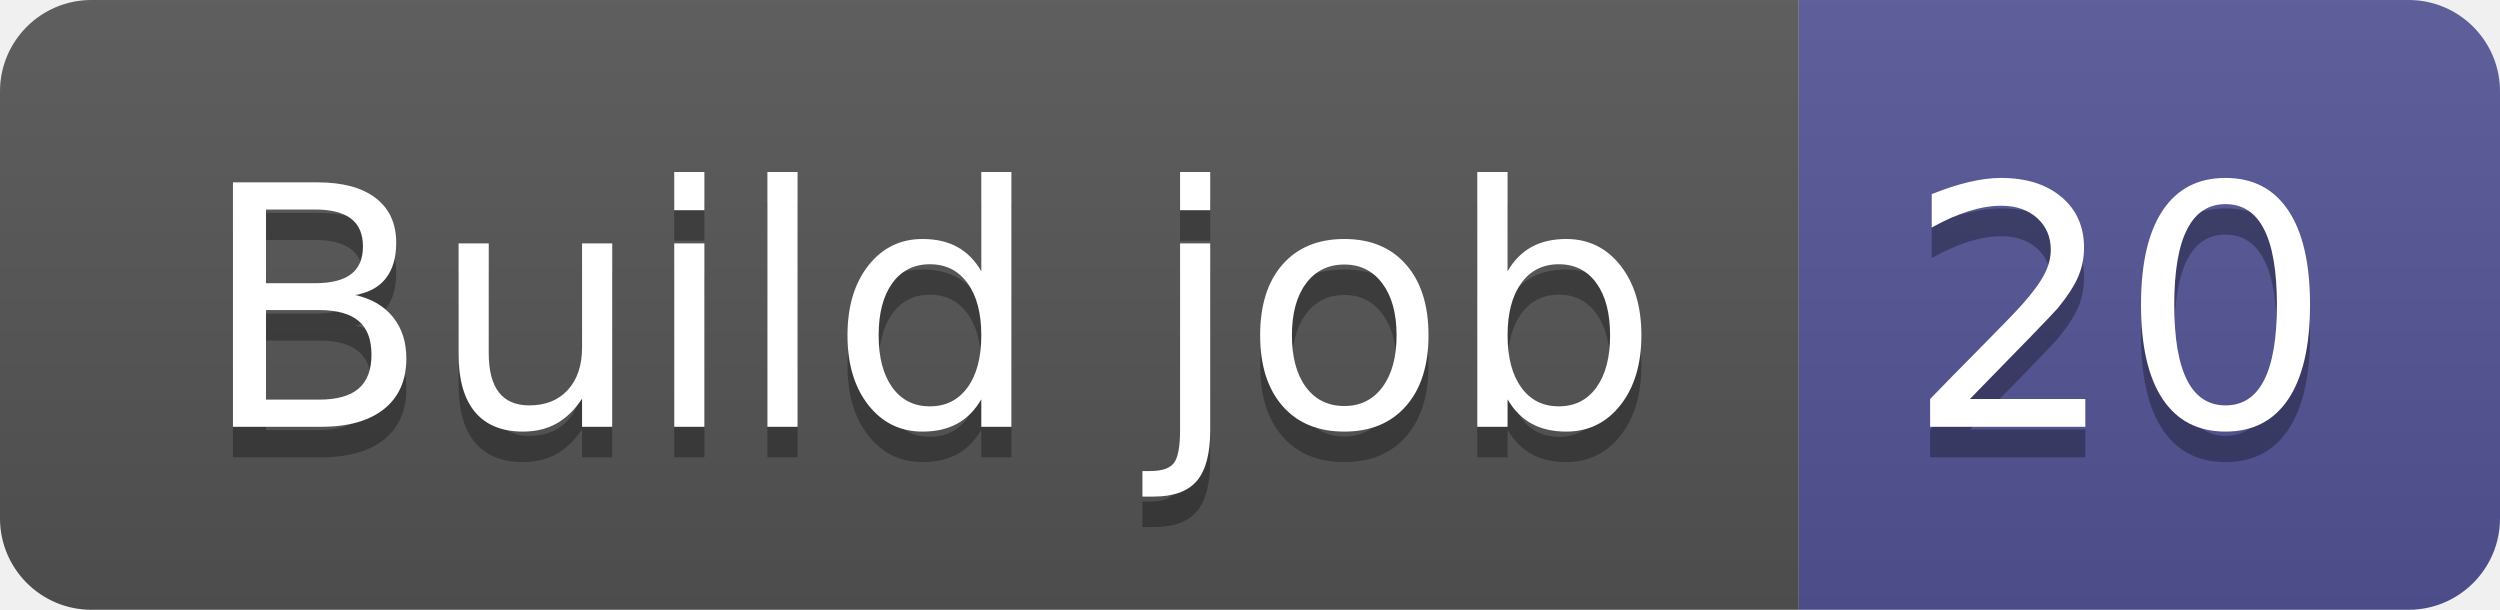
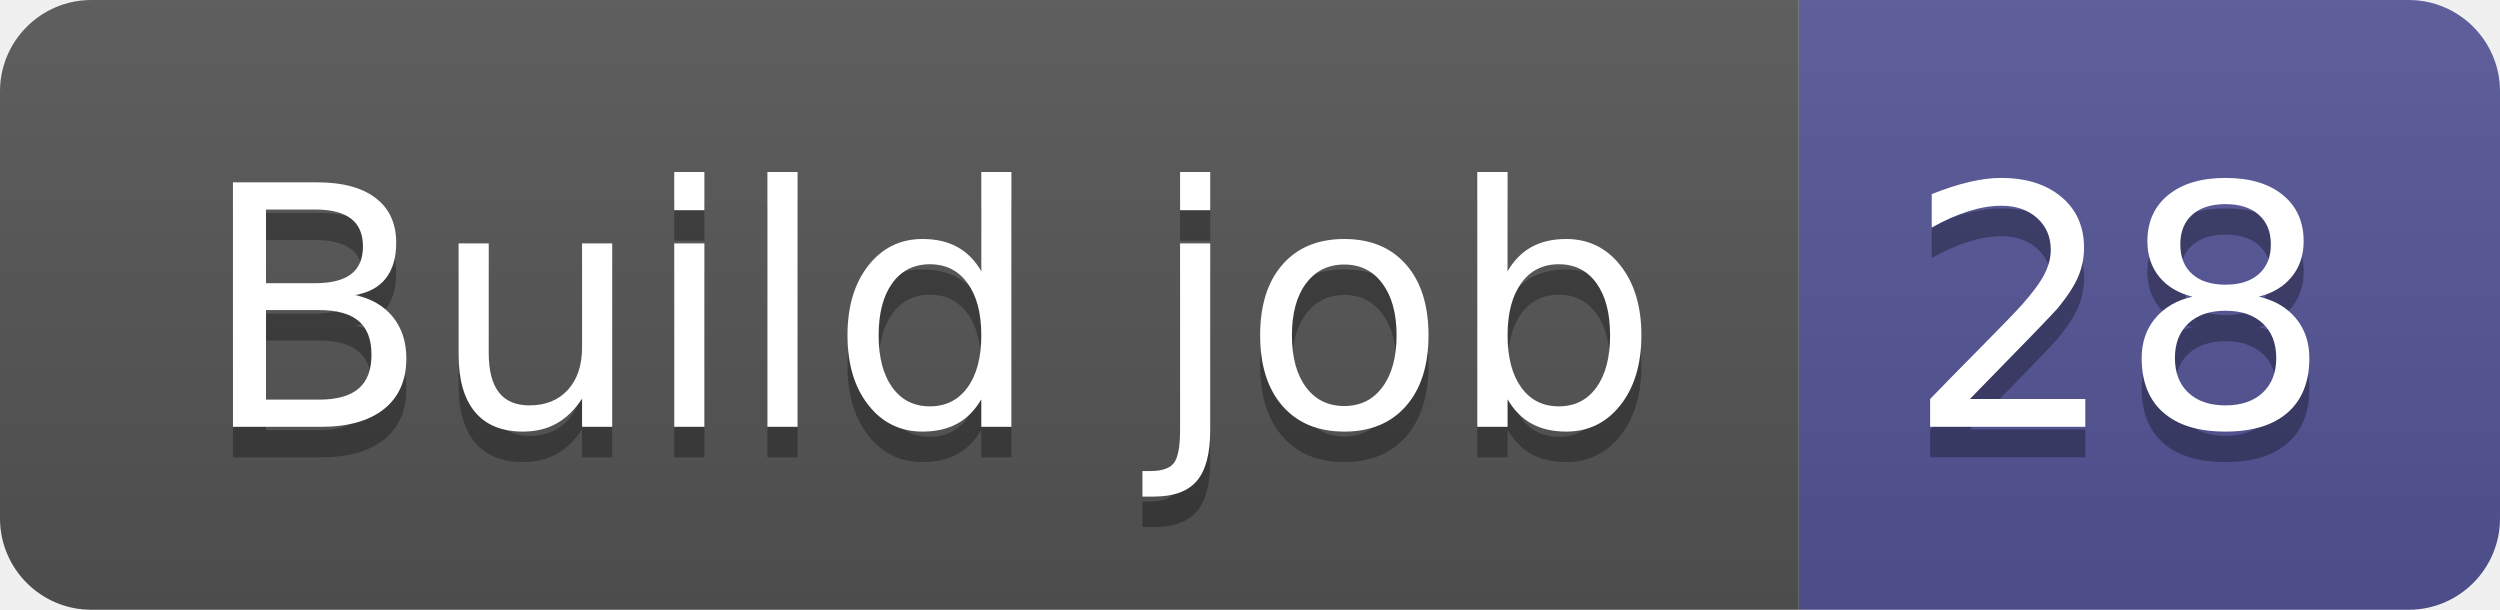
- <svg xmlns="http://www.w3.org/2000/svg" width="82" height="20" role="img" aria-label="Build job: 20">
+ <svg xmlns="http://www.w3.org/2000/svg" width="82" height="20" role="img" aria-label="Build job: 28">
  <linearGradient id="s" x2="0" y2="100%">
    <stop offset="0" stop-color="#bbb" stop-opacity=".1" />
    <stop offset="1" stop-opacity=".1" />
  </linearGradient>
  <clipPath id="r">
    <rect width="82" height="20" rx="3" fill="#fff" />
  </clipPath>
  <g clip-path="url(#r)">
    <rect width="59" height="20" fill="#555" />
    <rect x="59" width="23" height="20" fill="#535597" />
    <rect width="82" height="20" fill="url(#s)" />
  </g>
  <g fill="#fff" text-anchor="middle" font-family="Verdana,Geneva,DejaVu Sans,sans-serif" text-rendering="geometricPrecision" font-size="110">
    <text aria-hidden="true" x="305" y="150" fill="#010101" fill-opacity=".3" transform="scale(.1)" textLength="490">Build job</text>
    <text x="305" y="140" transform="scale(.1)" fill="#fff" textLength="490">Build job</text>
-     <text aria-hidden="true" x="695" y="150" fill="#010101" fill-opacity=".3" transform="scale(.1)" textLength="130">20</text>
-     <text x="695" y="140" transform="scale(.1)" fill="#fff" textLength="130">20</text>
+     <text aria-hidden="true" x="695" y="150" fill="#010101" fill-opacity=".3" transform="scale(.1)" textLength="130">28</text>
+     <text x="695" y="140" transform="scale(.1)" fill="#fff" textLength="130">28</text>
  </g>
</svg>
